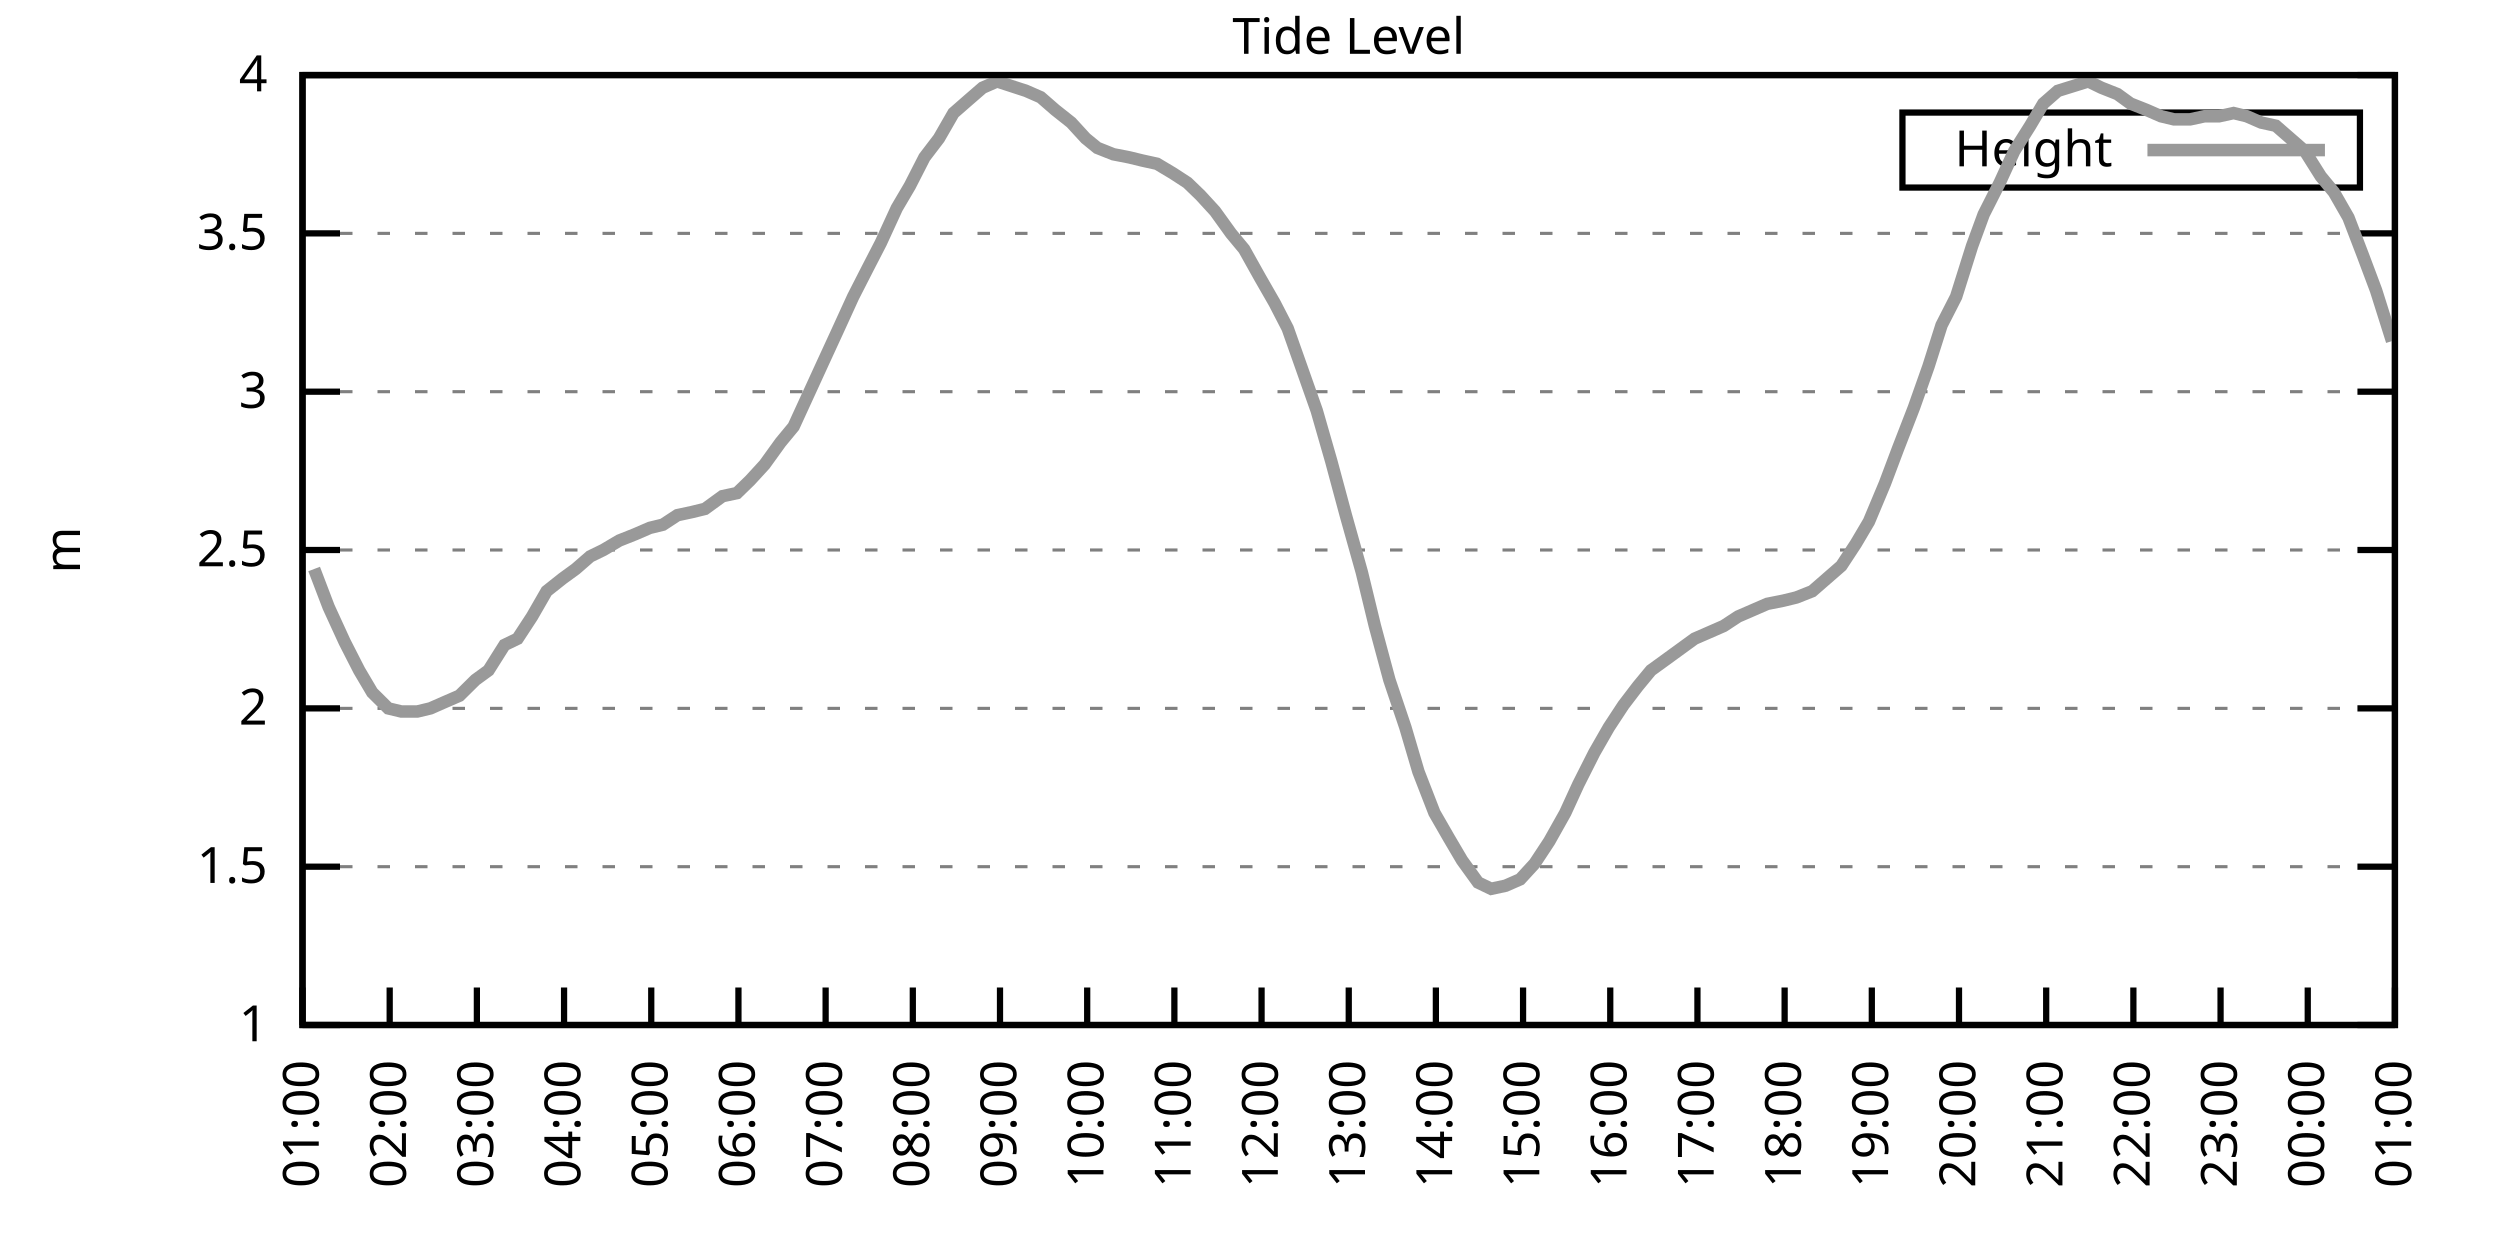
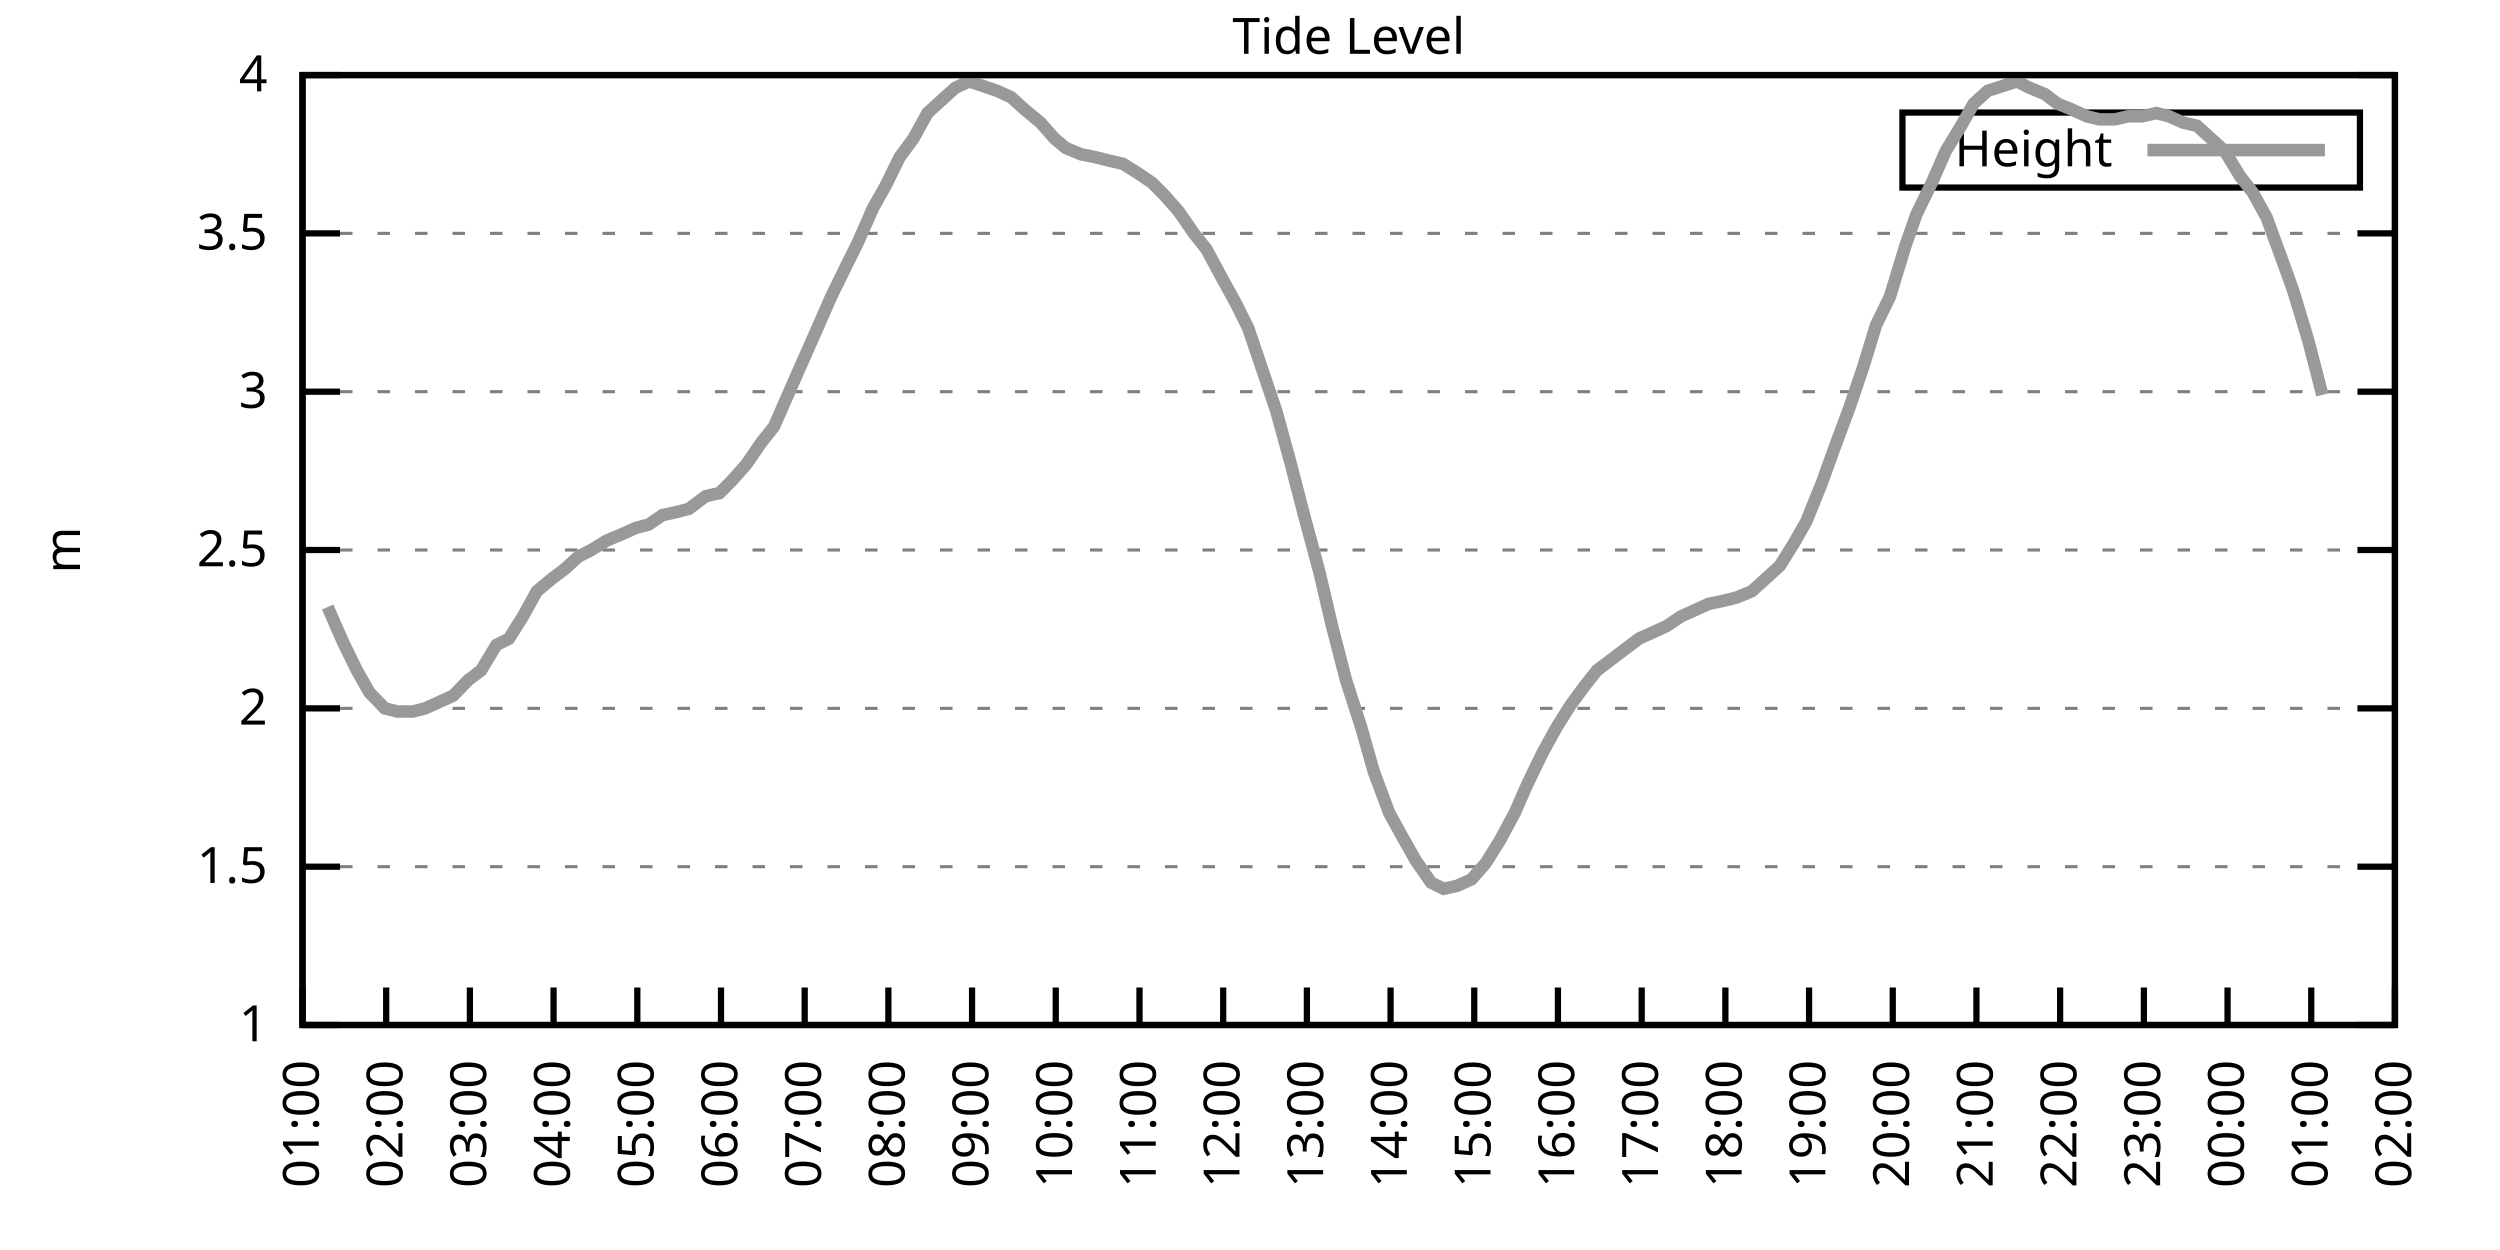
<svg xmlns="http://www.w3.org/2000/svg" xmlns:xlink="http://www.w3.org/1999/xlink" width="400" height="200" viewBox="0 0 400 200">
  <g id="gnuplot_canvas">
    <rect x="0" y="0" width="400" height="200" fill="none" />
    <defs>
      <circle id="gpDot" r="0.5" stroke-width="0.5" stroke="currentColor" />
      <path id="gpPt0" stroke-width="0.333" stroke="currentColor" d="M-1,0 h2 M0,-1 v2" />
      <path id="gpPt1" stroke-width="0.333" stroke="currentColor" d="M-1,-1 L1,1 M1,-1 L-1,1" />
      <path id="gpPt2" stroke-width="0.333" stroke="currentColor" d="M-1,0 L1,0 M0,-1 L0,1 M-1,-1 L1,1 M-1,1 L1,-1" />
      <rect id="gpPt3" stroke-width="0.333" stroke="currentColor" x="-1" y="-1" width="2" height="2" />
      <rect id="gpPt4" stroke-width="0.333" stroke="currentColor" fill="currentColor" x="-1" y="-1" width="2" height="2" />
      <circle id="gpPt5" stroke-width="0.333" stroke="currentColor" cx="0" cy="0" r="1" />
      <use xlink:href="#gpPt5" id="gpPt6" fill="currentColor" stroke="none" />
      <path id="gpPt7" stroke-width="0.333" stroke="currentColor" d="M0,-1.33 L-1.33,0.67 L1.33,0.67 z" />
      <use xlink:href="#gpPt7" id="gpPt8" fill="currentColor" stroke="none" />
      <use xlink:href="#gpPt7" id="gpPt9" stroke="currentColor" transform="rotate(180)" />
      <use xlink:href="#gpPt9" id="gpPt10" fill="currentColor" stroke="none" />
      <use xlink:href="#gpPt3" id="gpPt11" stroke="currentColor" transform="rotate(45)" />
      <use xlink:href="#gpPt11" id="gpPt12" fill="currentColor" stroke="none" />
      <path id="gpPt13" stroke-width="0.333" stroke="currentColor" d="M0,1.330 L1.265,0.411 L0.782,-1.067 L-0.782,-1.076 L-1.265,0.411 z" />
      <use xlink:href="#gpPt13" id="gpPt14" fill="currentColor" stroke="none" />
      <filter id="textbox" filterUnits="objectBoundingBox" x="0" y="0" height="1" width="1">
        <feFlood flood-color="white" flood-opacity="1" result="bgnd" />
        <feComposite in="SourceGraphic" in2="bgnd" operator="atop" />
      </filter>
      <filter id="greybox" filterUnits="objectBoundingBox" x="0" y="0" height="1" width="1">
        <feFlood flood-color="lightgrey" flood-opacity="1" result="grey" />
        <feComposite in="SourceGraphic" in2="grey" operator="atop" />
      </filter>
    </defs>
    <g fill="none" color="white" stroke="currentColor" stroke-width="1.00" stroke-linecap="butt" stroke-linejoin="miter">
</g>
    <g fill="none" color="black" stroke="currentColor" stroke-width="1.00" stroke-linecap="butt" stroke-linejoin="miter">
      <g stroke="none" shape-rendering="crispEdges">
        <polygon fill="rgb(255, 255, 255)" points="48.40,164.00 383.18,164.00 383.18,12.02 48.40,12.02 " />
      </g>
    </g>
    <g fill="none" color="black" stroke="currentColor" stroke-width="1.00" stroke-linecap="butt" stroke-linejoin="miter">
</g>
    <g fill="none" color="black" stroke="black" stroke-width="0.50" stroke-linecap="butt" stroke-linejoin="miter">
</g>
    <g fill="none" color="gray" stroke="currentColor" stroke-width="0.50" stroke-linecap="butt" stroke-linejoin="miter">
      <path stroke="gray" stroke-dasharray="2,4" class="gridline" d="M48.40,164.00 L383.19,164.00  " />
    </g>
    <g fill="none" color="gray" stroke="gray" stroke-width="1.00" stroke-linecap="butt" stroke-linejoin="miter">
</g>
    <g fill="none" color="black" stroke="currentColor" stroke-width="1.00" stroke-linecap="butt" stroke-linejoin="miter">
      <path stroke="black" d="M48.40,164.00 L54.40,164.00 M383.19,164.00 L377.19,164.00  " />
      <g transform="translate(42.80,166.60)" stroke="none" fill="black" font-family="Sans" font-size="8.00" text-anchor="end">
        <text>
          <tspan font-family="Sans"> 1</tspan>
        </text>
      </g>
    </g>
    <g fill="none" color="black" stroke="currentColor" stroke-width="1.00" stroke-linecap="butt" stroke-linejoin="miter">
</g>
    <g fill="none" color="black" stroke="black" stroke-width="0.50" stroke-linecap="butt" stroke-linejoin="miter">
</g>
    <g fill="none" color="gray" stroke="currentColor" stroke-width="0.50" stroke-linecap="butt" stroke-linejoin="miter">
      <path stroke="gray" stroke-dasharray="2,4" class="gridline" d="M48.40,138.67 L383.19,138.67  " />
    </g>
    <g fill="none" color="gray" stroke="gray" stroke-width="1.00" stroke-linecap="butt" stroke-linejoin="miter">
</g>
    <g fill="none" color="black" stroke="currentColor" stroke-width="1.00" stroke-linecap="butt" stroke-linejoin="miter">
      <path stroke="black" d="M48.40,138.67 L54.40,138.67 M383.19,138.67 L377.19,138.67  " />
      <g transform="translate(42.80,141.27)" stroke="none" fill="black" font-family="Sans" font-size="8.00" text-anchor="end">
        <text>
          <tspan font-family="Sans"> 1.5</tspan>
        </text>
      </g>
    </g>
    <g fill="none" color="black" stroke="currentColor" stroke-width="1.00" stroke-linecap="butt" stroke-linejoin="miter">
</g>
    <g fill="none" color="black" stroke="black" stroke-width="0.50" stroke-linecap="butt" stroke-linejoin="miter">
</g>
    <g fill="none" color="gray" stroke="currentColor" stroke-width="0.50" stroke-linecap="butt" stroke-linejoin="miter">
      <path stroke="gray" stroke-dasharray="2,4" class="gridline" d="M48.40,113.34 L383.19,113.34  " />
    </g>
    <g fill="none" color="gray" stroke="gray" stroke-width="1.00" stroke-linecap="butt" stroke-linejoin="miter">
</g>
    <g fill="none" color="black" stroke="currentColor" stroke-width="1.00" stroke-linecap="butt" stroke-linejoin="miter">
      <path stroke="black" d="M48.40,113.34 L54.40,113.34 M383.19,113.34 L377.19,113.34  " />
      <g transform="translate(42.80,115.94)" stroke="none" fill="black" font-family="Sans" font-size="8.00" text-anchor="end">
        <text>
          <tspan font-family="Sans"> 2</tspan>
        </text>
      </g>
    </g>
    <g fill="none" color="black" stroke="currentColor" stroke-width="1.00" stroke-linecap="butt" stroke-linejoin="miter">
</g>
    <g fill="none" color="black" stroke="black" stroke-width="0.50" stroke-linecap="butt" stroke-linejoin="miter">
</g>
    <g fill="none" color="gray" stroke="currentColor" stroke-width="0.50" stroke-linecap="butt" stroke-linejoin="miter">
      <path stroke="gray" stroke-dasharray="2,4" class="gridline" d="M48.40,88.00 L383.19,88.00  " />
    </g>
    <g fill="none" color="gray" stroke="gray" stroke-width="1.00" stroke-linecap="butt" stroke-linejoin="miter">
</g>
    <g fill="none" color="black" stroke="currentColor" stroke-width="1.00" stroke-linecap="butt" stroke-linejoin="miter">
      <path stroke="black" d="M48.40,88.00 L54.40,88.00 M383.19,88.00 L377.19,88.00  " />
      <g transform="translate(42.80,90.60)" stroke="none" fill="black" font-family="Sans" font-size="8.00" text-anchor="end">
        <text>
          <tspan font-family="Sans"> 2.5</tspan>
        </text>
      </g>
    </g>
    <g fill="none" color="black" stroke="currentColor" stroke-width="1.00" stroke-linecap="butt" stroke-linejoin="miter">
</g>
    <g fill="none" color="black" stroke="black" stroke-width="0.50" stroke-linecap="butt" stroke-linejoin="miter">
</g>
    <g fill="none" color="gray" stroke="currentColor" stroke-width="0.50" stroke-linecap="butt" stroke-linejoin="miter">
      <path stroke="gray" stroke-dasharray="2,4" class="gridline" d="M48.40,62.67 L383.19,62.67  " />
    </g>
    <g fill="none" color="gray" stroke="gray" stroke-width="1.00" stroke-linecap="butt" stroke-linejoin="miter">
</g>
    <g fill="none" color="black" stroke="currentColor" stroke-width="1.00" stroke-linecap="butt" stroke-linejoin="miter">
      <path stroke="black" d="M48.40,62.67 L54.40,62.67 M383.19,62.67 L377.19,62.67  " />
      <g transform="translate(42.80,65.27)" stroke="none" fill="black" font-family="Sans" font-size="8.00" text-anchor="end">
        <text>
          <tspan font-family="Sans"> 3</tspan>
        </text>
      </g>
    </g>
    <g fill="none" color="black" stroke="currentColor" stroke-width="1.00" stroke-linecap="butt" stroke-linejoin="miter">
</g>
    <g fill="none" color="black" stroke="black" stroke-width="0.50" stroke-linecap="butt" stroke-linejoin="miter">
</g>
    <g fill="none" color="gray" stroke="currentColor" stroke-width="0.50" stroke-linecap="butt" stroke-linejoin="miter">
      <path stroke="gray" stroke-dasharray="2,4" class="gridline" d="M48.40,37.34 L383.19,37.34  " />
    </g>
    <g fill="none" color="gray" stroke="gray" stroke-width="1.00" stroke-linecap="butt" stroke-linejoin="miter">
</g>
    <g fill="none" color="black" stroke="currentColor" stroke-width="1.00" stroke-linecap="butt" stroke-linejoin="miter">
      <path stroke="black" d="M48.40,37.34 L54.40,37.34 M383.19,37.34 L377.19,37.34  " />
      <g transform="translate(42.80,39.94)" stroke="none" fill="black" font-family="Sans" font-size="8.00" text-anchor="end">
        <text>
          <tspan font-family="Sans"> 3.5</tspan>
        </text>
      </g>
    </g>
    <g fill="none" color="black" stroke="currentColor" stroke-width="1.00" stroke-linecap="butt" stroke-linejoin="miter">
</g>
    <g fill="none" color="black" stroke="black" stroke-width="0.50" stroke-linecap="butt" stroke-linejoin="miter">
</g>
    <g fill="none" color="gray" stroke="currentColor" stroke-width="0.50" stroke-linecap="butt" stroke-linejoin="miter">
      <path stroke="gray" stroke-dasharray="2,4" class="gridline" d="M48.40,12.01 L383.19,12.01  " />
    </g>
    <g fill="none" color="gray" stroke="gray" stroke-width="1.00" stroke-linecap="butt" stroke-linejoin="miter">
</g>
    <g fill="none" color="black" stroke="currentColor" stroke-width="1.00" stroke-linecap="butt" stroke-linejoin="miter">
      <path stroke="black" d="M48.40,12.01 L54.40,12.01 M383.19,12.01 L377.19,12.01  " />
      <g transform="translate(42.80,14.61)" stroke="none" fill="black" font-family="Sans" font-size="8.00" text-anchor="end">
        <text>
          <tspan font-family="Sans"> 4</tspan>
        </text>
      </g>
    </g>
    <g fill="none" color="black" stroke="currentColor" stroke-width="1.00" stroke-linecap="butt" stroke-linejoin="miter">
      <path stroke="black" d="M48.40,164.00 L48.40,158.00  " />
      <g transform="translate(51.00,169.60) rotate(270.00)" stroke="none" fill="black" font-family="Sans" font-size="8.00" text-anchor="end">
        <text>
          <tspan font-family="Sans">01:00</tspan>
        </text>
      </g>
    </g>
    <g fill="none" color="black" stroke="currentColor" stroke-width="1.00" stroke-linecap="butt" stroke-linejoin="miter">
-       <path stroke="black" d="M62.35,164.00 L62.35,158.00  " />
-       <g transform="translate(64.95,169.60) rotate(270.00)" stroke="none" fill="black" font-family="Sans" font-size="8.00" text-anchor="end">
+       <path stroke="black" d="M61.79,164.00 L61.79,158.00  " />
+       <g transform="translate(64.39,169.60) rotate(270.00)" stroke="none" fill="black" font-family="Sans" font-size="8.00" text-anchor="end">
        <text>
          <tspan font-family="Sans">02:00</tspan>
        </text>
      </g>
    </g>
    <g fill="none" color="black" stroke="currentColor" stroke-width="1.00" stroke-linecap="butt" stroke-linejoin="miter">
-       <path stroke="black" d="M76.30,164.00 L76.30,158.00  " />
-       <g transform="translate(78.90,169.60) rotate(270.00)" stroke="none" fill="black" font-family="Sans" font-size="8.00" text-anchor="end">
+       <path stroke="black" d="M75.18,164.00 L75.18,158.00  " />
+       <g transform="translate(77.78,169.60) rotate(270.00)" stroke="none" fill="black" font-family="Sans" font-size="8.00" text-anchor="end">
        <text>
          <tspan font-family="Sans">03:00</tspan>
        </text>
      </g>
    </g>
    <g fill="none" color="black" stroke="currentColor" stroke-width="1.00" stroke-linecap="butt" stroke-linejoin="miter">
-       <path stroke="black" d="M90.25,164.00 L90.25,158.00  " />
-       <g transform="translate(92.85,169.60) rotate(270.00)" stroke="none" fill="black" font-family="Sans" font-size="8.00" text-anchor="end">
+       <path stroke="black" d="M88.57,164.00 L88.57,158.00  " />
+       <g transform="translate(91.17,169.60) rotate(270.00)" stroke="none" fill="black" font-family="Sans" font-size="8.00" text-anchor="end">
        <text>
          <tspan font-family="Sans">04:00</tspan>
        </text>
      </g>
    </g>
    <g fill="none" color="black" stroke="currentColor" stroke-width="1.00" stroke-linecap="butt" stroke-linejoin="miter">
-       <path stroke="black" d="M104.20,164.00 L104.20,158.00  " />
-       <g transform="translate(106.80,169.60) rotate(270.00)" stroke="none" fill="black" font-family="Sans" font-size="8.00" text-anchor="end">
+       <path stroke="black" d="M101.97,164.00 L101.97,158.00  " />
+       <g transform="translate(104.57,169.60) rotate(270.00)" stroke="none" fill="black" font-family="Sans" font-size="8.00" text-anchor="end">
        <text>
          <tspan font-family="Sans">05:00</tspan>
        </text>
      </g>
    </g>
    <g fill="none" color="black" stroke="currentColor" stroke-width="1.00" stroke-linecap="butt" stroke-linejoin="miter">
-       <path stroke="black" d="M118.15,164.00 L118.15,158.00  " />
-       <g transform="translate(120.75,169.60) rotate(270.00)" stroke="none" fill="black" font-family="Sans" font-size="8.00" text-anchor="end">
+       <path stroke="black" d="M115.36,164.00 L115.36,158.00  " />
+       <g transform="translate(117.96,169.60) rotate(270.00)" stroke="none" fill="black" font-family="Sans" font-size="8.00" text-anchor="end">
        <text>
          <tspan font-family="Sans">06:00</tspan>
        </text>
      </g>
    </g>
    <g fill="none" color="black" stroke="currentColor" stroke-width="1.00" stroke-linecap="butt" stroke-linejoin="miter">
-       <path stroke="black" d="M132.10,164.00 L132.10,158.00  " />
-       <g transform="translate(134.70,169.60) rotate(270.00)" stroke="none" fill="black" font-family="Sans" font-size="8.00" text-anchor="end">
+       <path stroke="black" d="M128.75,164.00 L128.75,158.00  " />
+       <g transform="translate(131.35,169.60) rotate(270.00)" stroke="none" fill="black" font-family="Sans" font-size="8.00" text-anchor="end">
        <text>
          <tspan font-family="Sans">07:00</tspan>
        </text>
      </g>
    </g>
    <g fill="none" color="black" stroke="currentColor" stroke-width="1.00" stroke-linecap="butt" stroke-linejoin="miter">
-       <path stroke="black" d="M146.05,164.00 L146.05,158.00  " />
-       <g transform="translate(148.65,169.60) rotate(270.00)" stroke="none" fill="black" font-family="Sans" font-size="8.00" text-anchor="end">
+       <path stroke="black" d="M142.14,164.00 L142.14,158.00  " />
+       <g transform="translate(144.74,169.60) rotate(270.00)" stroke="none" fill="black" font-family="Sans" font-size="8.00" text-anchor="end">
        <text>
          <tspan font-family="Sans">08:00</tspan>
        </text>
      </g>
    </g>
    <g fill="none" color="black" stroke="currentColor" stroke-width="1.00" stroke-linecap="butt" stroke-linejoin="miter">
-       <path stroke="black" d="M160.00,164.00 L160.00,158.00  " />
-       <g transform="translate(162.60,169.60) rotate(270.00)" stroke="none" fill="black" font-family="Sans" font-size="8.00" text-anchor="end">
+       <path stroke="black" d="M155.53,164.00 L155.53,158.00  " />
+       <g transform="translate(158.13,169.60) rotate(270.00)" stroke="none" fill="black" font-family="Sans" font-size="8.00" text-anchor="end">
        <text>
          <tspan font-family="Sans">09:00</tspan>
        </text>
      </g>
    </g>
    <g fill="none" color="black" stroke="currentColor" stroke-width="1.00" stroke-linecap="butt" stroke-linejoin="miter">
-       <path stroke="black" d="M173.95,164.00 L173.95,158.00  " />
-       <g transform="translate(176.55,169.60) rotate(270.00)" stroke="none" fill="black" font-family="Sans" font-size="8.00" text-anchor="end">
+       <path stroke="black" d="M168.92,164.00 L168.92,158.00  " />
+       <g transform="translate(171.52,169.60) rotate(270.00)" stroke="none" fill="black" font-family="Sans" font-size="8.00" text-anchor="end">
        <text>
          <tspan font-family="Sans">10:00</tspan>
        </text>
      </g>
    </g>
    <g fill="none" color="black" stroke="currentColor" stroke-width="1.00" stroke-linecap="butt" stroke-linejoin="miter">
-       <path stroke="black" d="M187.90,164.00 L187.90,158.00  " />
-       <g transform="translate(190.50,169.60) rotate(270.00)" stroke="none" fill="black" font-family="Sans" font-size="8.00" text-anchor="end">
+       <path stroke="black" d="M182.32,164.00 L182.32,158.00  " />
+       <g transform="translate(184.92,169.60) rotate(270.00)" stroke="none" fill="black" font-family="Sans" font-size="8.00" text-anchor="end">
        <text>
          <tspan font-family="Sans">11:00</tspan>
        </text>
      </g>
    </g>
    <g fill="none" color="black" stroke="currentColor" stroke-width="1.00" stroke-linecap="butt" stroke-linejoin="miter">
-       <path stroke="black" d="M201.85,164.00 L201.85,158.00  " />
-       <g transform="translate(204.45,169.60) rotate(270.00)" stroke="none" fill="black" font-family="Sans" font-size="8.00" text-anchor="end">
+       <path stroke="black" d="M195.71,164.00 L195.71,158.00  " />
+       <g transform="translate(198.31,169.60) rotate(270.00)" stroke="none" fill="black" font-family="Sans" font-size="8.00" text-anchor="end">
        <text>
          <tspan font-family="Sans">12:00</tspan>
        </text>
      </g>
    </g>
    <g fill="none" color="black" stroke="currentColor" stroke-width="1.00" stroke-linecap="butt" stroke-linejoin="miter">
-       <path stroke="black" d="M215.80,164.00 L215.80,158.00  " />
-       <g transform="translate(218.40,169.60) rotate(270.00)" stroke="none" fill="black" font-family="Sans" font-size="8.00" text-anchor="end">
+       <path stroke="black" d="M209.10,164.00 L209.10,158.00  " />
+       <g transform="translate(211.70,169.60) rotate(270.00)" stroke="none" fill="black" font-family="Sans" font-size="8.00" text-anchor="end">
        <text>
          <tspan font-family="Sans">13:00</tspan>
        </text>
      </g>
    </g>
    <g fill="none" color="black" stroke="currentColor" stroke-width="1.00" stroke-linecap="butt" stroke-linejoin="miter">
-       <path stroke="black" d="M229.74,164.00 L229.74,158.00  " />
-       <g transform="translate(232.34,169.60) rotate(270.00)" stroke="none" fill="black" font-family="Sans" font-size="8.00" text-anchor="end">
+       <path stroke="black" d="M222.49,164.00 L222.49,158.00  " />
+       <g transform="translate(225.09,169.60) rotate(270.00)" stroke="none" fill="black" font-family="Sans" font-size="8.00" text-anchor="end">
        <text>
          <tspan font-family="Sans">14:00</tspan>
        </text>
      </g>
    </g>
    <g fill="none" color="black" stroke="currentColor" stroke-width="1.00" stroke-linecap="butt" stroke-linejoin="miter">
-       <path stroke="black" d="M243.69,164.00 L243.69,158.00  " />
-       <g transform="translate(246.29,169.60) rotate(270.00)" stroke="none" fill="black" font-family="Sans" font-size="8.00" text-anchor="end">
+       <path stroke="black" d="M235.88,164.00 L235.88,158.00  " />
+       <g transform="translate(238.48,169.60) rotate(270.00)" stroke="none" fill="black" font-family="Sans" font-size="8.00" text-anchor="end">
        <text>
          <tspan font-family="Sans">15:00</tspan>
        </text>
      </g>
    </g>
    <g fill="none" color="black" stroke="currentColor" stroke-width="1.00" stroke-linecap="butt" stroke-linejoin="miter">
-       <path stroke="black" d="M257.64,164.00 L257.64,158.00  " />
-       <g transform="translate(260.24,169.60) rotate(270.00)" stroke="none" fill="black" font-family="Sans" font-size="8.00" text-anchor="end">
+       <path stroke="black" d="M249.27,164.00 L249.27,158.00  " />
+       <g transform="translate(251.87,169.60) rotate(270.00)" stroke="none" fill="black" font-family="Sans" font-size="8.00" text-anchor="end">
        <text>
          <tspan font-family="Sans">16:00</tspan>
        </text>
      </g>
    </g>
    <g fill="none" color="black" stroke="currentColor" stroke-width="1.00" stroke-linecap="butt" stroke-linejoin="miter">
-       <path stroke="black" d="M271.59,164.00 L271.59,158.00  " />
-       <g transform="translate(274.19,169.60) rotate(270.00)" stroke="none" fill="black" font-family="Sans" font-size="8.00" text-anchor="end">
+       <path stroke="black" d="M262.67,164.00 L262.67,158.00  " />
+       <g transform="translate(265.27,169.60) rotate(270.00)" stroke="none" fill="black" font-family="Sans" font-size="8.00" text-anchor="end">
        <text>
          <tspan font-family="Sans">17:00</tspan>
        </text>
      </g>
    </g>
    <g fill="none" color="black" stroke="currentColor" stroke-width="1.00" stroke-linecap="butt" stroke-linejoin="miter">
-       <path stroke="black" d="M285.54,164.00 L285.54,158.00  " />
-       <g transform="translate(288.14,169.60) rotate(270.00)" stroke="none" fill="black" font-family="Sans" font-size="8.00" text-anchor="end">
+       <path stroke="black" d="M276.06,164.00 L276.06,158.00  " />
+       <g transform="translate(278.66,169.60) rotate(270.00)" stroke="none" fill="black" font-family="Sans" font-size="8.00" text-anchor="end">
        <text>
          <tspan font-family="Sans">18:00</tspan>
        </text>
      </g>
    </g>
    <g fill="none" color="black" stroke="currentColor" stroke-width="1.00" stroke-linecap="butt" stroke-linejoin="miter">
-       <path stroke="black" d="M299.49,164.00 L299.49,158.00  " />
-       <g transform="translate(302.09,169.60) rotate(270.00)" stroke="none" fill="black" font-family="Sans" font-size="8.00" text-anchor="end">
+       <path stroke="black" d="M289.45,164.00 L289.45,158.00  " />
+       <g transform="translate(292.05,169.60) rotate(270.00)" stroke="none" fill="black" font-family="Sans" font-size="8.00" text-anchor="end">
        <text>
          <tspan font-family="Sans">19:00</tspan>
        </text>
      </g>
    </g>
    <g fill="none" color="black" stroke="currentColor" stroke-width="1.00" stroke-linecap="butt" stroke-linejoin="miter">
-       <path stroke="black" d="M313.44,164.00 L313.44,158.00  " />
-       <g transform="translate(316.04,169.60) rotate(270.00)" stroke="none" fill="black" font-family="Sans" font-size="8.00" text-anchor="end">
+       <path stroke="black" d="M302.84,164.00 L302.84,158.00  " />
+       <g transform="translate(305.44,169.60) rotate(270.00)" stroke="none" fill="black" font-family="Sans" font-size="8.00" text-anchor="end">
        <text>
          <tspan font-family="Sans">20:00</tspan>
        </text>
      </g>
    </g>
    <g fill="none" color="black" stroke="currentColor" stroke-width="1.00" stroke-linecap="butt" stroke-linejoin="miter">
-       <path stroke="black" d="M327.39,164.00 L327.39,158.00  " />
-       <g transform="translate(329.99,169.60) rotate(270.00)" stroke="none" fill="black" font-family="Sans" font-size="8.00" text-anchor="end">
+       <path stroke="black" d="M316.23,164.00 L316.23,158.00  " />
+       <g transform="translate(318.83,169.60) rotate(270.00)" stroke="none" fill="black" font-family="Sans" font-size="8.00" text-anchor="end">
        <text>
          <tspan font-family="Sans">21:00</tspan>
        </text>
      </g>
    </g>
    <g fill="none" color="black" stroke="currentColor" stroke-width="1.00" stroke-linecap="butt" stroke-linejoin="miter">
-       <path stroke="black" d="M341.34,164.00 L341.34,158.00  " />
-       <g transform="translate(343.94,169.60) rotate(270.00)" stroke="none" fill="black" font-family="Sans" font-size="8.00" text-anchor="end">
+       <path stroke="black" d="M329.62,164.00 L329.62,158.00  " />
+       <g transform="translate(332.22,169.60) rotate(270.00)" stroke="none" fill="black" font-family="Sans" font-size="8.00" text-anchor="end">
        <text>
          <tspan font-family="Sans">22:00</tspan>
        </text>
      </g>
    </g>
    <g fill="none" color="black" stroke="currentColor" stroke-width="1.00" stroke-linecap="butt" stroke-linejoin="miter">
-       <path stroke="black" d="M355.29,164.00 L355.29,158.00  " />
-       <g transform="translate(357.89,169.60) rotate(270.00)" stroke="none" fill="black" font-family="Sans" font-size="8.00" text-anchor="end">
+       <path stroke="black" d="M343.02,164.00 L343.02,158.00  " />
+       <g transform="translate(345.62,169.60) rotate(270.00)" stroke="none" fill="black" font-family="Sans" font-size="8.00" text-anchor="end">
        <text>
          <tspan font-family="Sans">23:00</tspan>
        </text>
      </g>
    </g>
    <g fill="none" color="black" stroke="currentColor" stroke-width="1.00" stroke-linecap="butt" stroke-linejoin="miter">
-       <path stroke="black" d="M369.24,164.00 L369.24,158.00  " />
-       <g transform="translate(371.84,169.60) rotate(270.00)" stroke="none" fill="black" font-family="Sans" font-size="8.00" text-anchor="end">
+       <path stroke="black" d="M356.41,164.00 L356.41,158.00  " />
+       <g transform="translate(359.01,169.60) rotate(270.00)" stroke="none" fill="black" font-family="Sans" font-size="8.00" text-anchor="end">
        <text>
          <tspan font-family="Sans">00:00</tspan>
+         </text>
+       </g>
+     </g>
+     <g fill="none" color="black" stroke="currentColor" stroke-width="1.00" stroke-linecap="butt" stroke-linejoin="miter">
+       <path stroke="black" d="M369.80,164.00 L369.80,158.00  " />
+       <g transform="translate(372.40,169.60) rotate(270.00)" stroke="none" fill="black" font-family="Sans" font-size="8.00" text-anchor="end">
+         <text>
+           <tspan font-family="Sans">01:00</tspan>
        </text>
      </g>
    </g>
    <g fill="none" color="black" stroke="currentColor" stroke-width="1.00" stroke-linecap="butt" stroke-linejoin="miter">
      <path stroke="black" d="M383.19,164.00 L383.19,158.00  " />
      <g transform="translate(385.79,169.60) rotate(270.00)" stroke="none" fill="black" font-family="Sans" font-size="8.00" text-anchor="end">
        <text>
-           <tspan font-family="Sans">01:00</tspan>
+           <tspan font-family="Sans">02:00</tspan>
        </text>
      </g>
    </g>
    <g fill="none" color="black" stroke="currentColor" stroke-width="1.00" stroke-linecap="butt" stroke-linejoin="miter">
</g>
    <g fill="none" color="black" stroke="currentColor" stroke-width="1.00" stroke-linecap="butt" stroke-linejoin="miter">
      <path stroke="black" d="M48.40,12.01 L48.40,164.00 L383.19,164.00 L383.19,12.01 L48.40,12.01 Z  " />
    </g>
    <g fill="none" color="black" stroke="currentColor" stroke-width="1.00" stroke-linecap="butt" stroke-linejoin="miter">
</g>
    <g fill="none" color="black" stroke="currentColor" stroke-width="1.00" stroke-linecap="butt" stroke-linejoin="miter">
      <path stroke="black" d="M304.39,30.01 L304.39,18.01 L377.59,18.01 L377.59,30.01 L304.39,30.01 Z  " />
    </g>
    <g id="Tide_level_plot_1">
      <g fill="none" color="white" stroke="black" stroke-width="2.00" stroke-linecap="butt" stroke-linejoin="miter">
</g>
      <g fill="none" color="black" stroke="currentColor" stroke-width="2.00" stroke-linecap="butt" stroke-linejoin="miter">
        <g transform="translate(337.99,26.61)" stroke="none" fill="black" font-family="Sans" font-size="8.00" text-anchor="end">
          <text>
            <tspan font-family="Sans">Height</tspan>
          </text>
        </g>
      </g>
      <g fill="none" color="black" stroke="currentColor" stroke-width="2.00" stroke-linecap="butt" stroke-linejoin="miter">
-         <path stroke="rgb(153, 153, 153)" d="M343.59,24.01 L371.99,24.01 M50.26,91.04 L52.58,97.12 L55.14,102.70 L57.47,107.26 L59.56,110.80 L62.12,113.34   L64.21,113.84 L66.77,113.84 L68.86,113.34 L71.18,112.32 L73.51,111.31 L76.07,108.78 L78.16,107.26 L80.72,103.20   L82.81,102.19 L85.13,98.64 L87.46,94.59 L90.02,92.56 L92.11,91.04 L94.43,89.02 L96.53,88.00 L99.08,86.49   L101.64,85.47 L103.97,84.46 L106.06,83.95 L108.38,82.43 L110.71,81.93 L112.80,81.42 L115.59,79.39 L117.92,78.89   L120.01,76.86 L122.33,74.33 L124.89,70.78 L126.98,68.25 L129.54,62.67 L131.63,58.11 L133.96,53.05 L136.51,47.47   L138.84,42.91 L140.93,38.86 L143.49,33.29 L145.58,29.74 L147.91,25.18 L150.23,22.14 L152.56,18.09 L154.88,16.06   L157.21,14.04 L159.53,13.02 L164.18,14.54 L166.51,15.56 L168.83,17.58 L171.39,19.61 L173.71,22.14 L175.57,23.66   L178.13,24.68 L180.69,25.18 L182.78,25.69 L185.11,26.20 L187.66,27.72 L189.99,29.24 L192.08,31.26 L194.41,33.80   L196.96,37.34 L199.06,39.87 L201.61,44.43 L203.94,48.49 L206.03,52.54 L208.36,59.13 L210.68,65.71 L213.01,73.82   L215.33,82.43 L217.89,91.55 L219.98,100.16 L222.30,108.78 L224.86,116.38 L226.95,123.47 L229.51,130.06 L231.84,134.11   L233.93,137.66 L236.49,141.20 L238.58,142.21 L240.90,141.71 L243.23,140.69 L245.55,138.16 L247.88,134.62 L250.44,130.06   L252.53,125.50 L255.09,120.43 L257.41,116.38 L259.74,112.83 L262.06,109.79 L264.15,107.26 L266.25,105.74 L269.04,103.71   L271.13,102.19 L273.45,101.18 L275.78,100.16 L278.10,98.64 L280.43,97.63 L282.75,96.62 L285.31,96.11 L287.40,95.60   L289.96,94.59 L292.29,92.56 L294.61,90.54 L296.94,86.99 L299.03,83.45 L301.58,77.37 L303.68,71.79 L306.23,65.21   L308.56,58.62 L310.65,52.03 L312.98,47.47 L315.53,39.37 L317.39,34.30 L319.95,29.24 L322.28,24.17 L324.83,20.12   L326.93,16.57 L329.25,14.54 L334.13,13.02 L336.23,14.04 L338.78,15.05 L340.88,16.57 L343.43,17.58 L345.76,18.60   L347.85,19.10 L350.41,19.10 L352.73,18.60 L355.06,18.60 L357.38,18.09 L359.48,18.60 L361.80,19.61 L364.13,20.12   L366.45,22.14 L368.78,24.17 L371.33,28.22 L373.43,30.76 L375.75,34.81 L378.08,40.89 L380.17,46.46 L382.73,54.57    " />
+         <path stroke="rgb(153, 153, 153)" d="M343.59,24.01 L371.99,24.01 M52.42,97.12 L54.87,102.70 L57.10,107.26 L59.11,110.80 L61.57,113.34 L63.58,113.84   L66.03,113.84 L68.04,113.34 L70.27,112.32 L72.50,111.31 L74.96,108.78 L76.97,107.26 L79.42,103.20 L81.43,102.19   L83.66,98.64 L85.90,94.59 L88.35,92.56 L90.36,91.04 L92.59,89.02 L94.60,88.00 L97.06,86.49 L99.51,85.47   L101.74,84.46 L103.75,83.95 L105.98,82.43 L108.22,81.93 L110.22,81.42 L112.90,79.39 L115.13,78.89 L117.14,76.86   L119.38,74.33 L121.83,70.78 L123.84,68.25 L126.29,62.67 L128.30,58.11 L130.54,53.05 L132.99,47.47 L135.22,42.91   L137.23,38.86 L139.69,33.29 L141.69,29.74 L143.93,25.18 L146.16,22.14 L148.39,18.09 L150.62,16.06 L152.85,14.04   L155.09,13.02 L159.55,14.54 L161.78,15.56 L164.01,17.58 L166.47,19.61 L168.70,22.14 L170.49,23.66 L172.94,24.68   L175.40,25.18 L177.41,25.69 L179.64,26.20 L182.09,27.72 L184.32,29.24 L186.33,31.26 L188.57,33.80 L191.02,37.34   L193.03,39.87 L195.48,44.43 L197.72,48.49 L199.73,52.54 L201.96,59.13 L204.19,65.71 L206.42,73.82 L208.65,82.43   L211.11,91.55 L213.12,100.16 L215.35,108.78 L217.80,116.38 L219.81,123.47 L222.27,130.06 L224.50,134.11 L226.51,137.66   L228.96,141.20 L230.97,142.21 L233.20,141.71 L235.44,140.69 L237.67,138.16 L239.90,134.62 L242.36,130.06 L244.36,125.50   L246.82,120.43 L249.05,116.38 L251.28,112.83 L253.51,109.79 L255.52,107.26 L257.53,105.74 L260.21,103.71 L262.22,102.19   L264.45,101.18 L266.68,100.16 L268.92,98.64 L271.15,97.63 L273.38,96.62 L275.83,96.11 L277.84,95.60 L280.30,94.59   L282.53,92.56 L284.76,90.54 L286.99,86.99 L289.00,83.45 L291.46,77.37 L293.47,71.79 L295.92,65.21 L298.15,58.62   L300.16,52.03 L302.39,47.47 L304.85,39.37 L306.63,34.30 L309.09,29.24 L311.32,24.17 L313.78,20.12 L315.79,16.57   L318.02,14.54 L322.70,13.02 L324.71,14.04 L327.17,15.05 L329.18,16.57 L331.63,17.58 L333.86,18.60 L335.87,19.10   L338.33,19.10 L340.56,18.60 L342.79,18.60 L345.02,18.09 L347.03,18.60 L349.26,19.61 L351.50,20.12 L353.73,22.14   L355.96,24.17 L358.42,28.22 L360.42,30.76 L362.66,34.81 L364.89,40.89 L366.90,46.46 L369.35,54.57 L371.58,63.18    " />
      </g>
    </g>
    <g fill="none" color="black" stroke="currentColor" stroke-width="2.00" stroke-linecap="butt" stroke-linejoin="miter">
</g>
    <g fill="none" color="black" stroke="black" stroke-width="1.00" stroke-linecap="butt" stroke-linejoin="miter">
</g>
    <g fill="none" color="black" stroke="currentColor" stroke-width="1.00" stroke-linecap="butt" stroke-linejoin="miter">
      <path stroke="black" d="M48.40,12.01 L48.40,164.00 L383.19,164.00 L383.19,12.01 L48.40,12.01 Z  " />
      <g transform="translate(12.80,88.01) rotate(270.00)" stroke="none" fill="black" font-family="Sans" font-size="8.00" text-anchor="middle">
        <text>
          <tspan font-family="Sans">m</tspan>
        </text>
      </g>
    </g>
    <g fill="none" color="black" stroke="currentColor" stroke-width="1.00" stroke-linecap="butt" stroke-linejoin="miter">
</g>
    <g fill="none" color="black" stroke="currentColor" stroke-width="1.00" stroke-linecap="butt" stroke-linejoin="miter">
      <g transform="translate(215.79,8.61)" stroke="none" fill="black" font-family="Sans" font-size="8.00" text-anchor="middle">
        <text>
          <tspan font-family="Sans">Tide Level</tspan>
        </text>
      </g>
    </g>
    <g fill="none" color="black" stroke="currentColor" stroke-width="1.00" stroke-linecap="butt" stroke-linejoin="miter">
</g>
  </g>
</svg>
